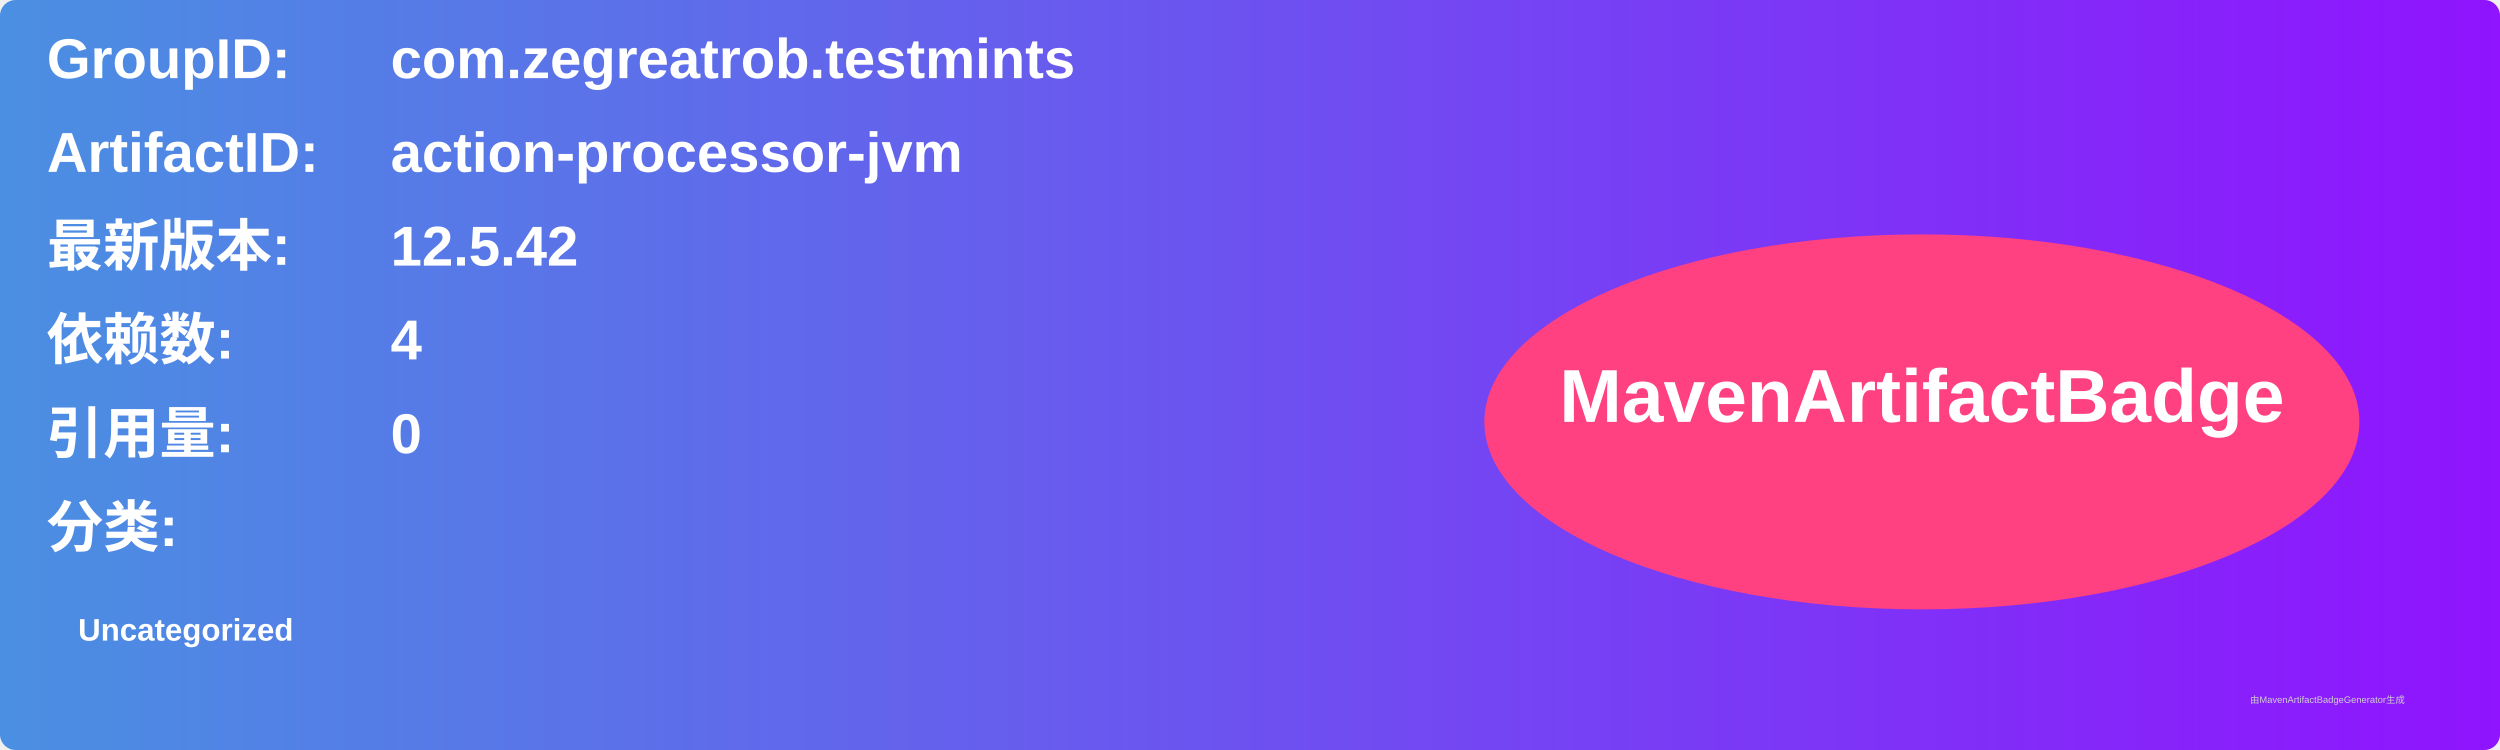
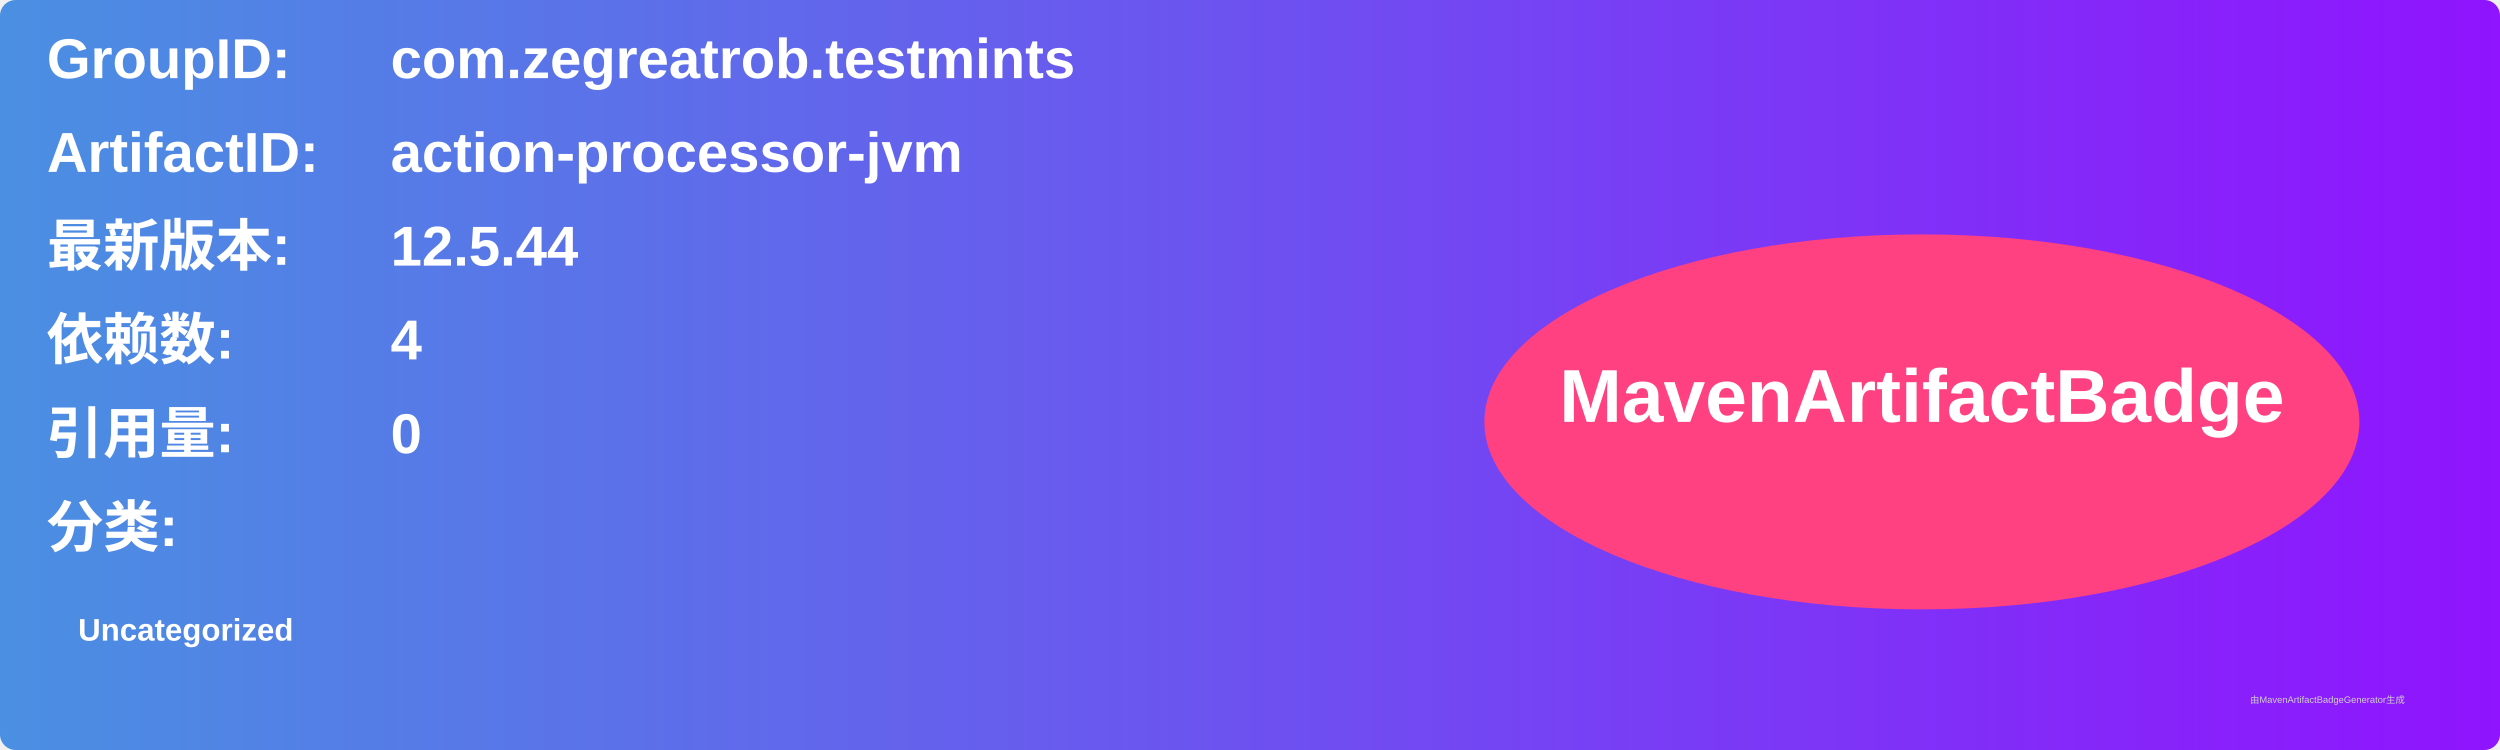
<svg xmlns="http://www.w3.org/2000/svg" width="800" height="240" viewBox="0 0 800 240">
  <linearGradient id="grad" x1="0%" y1="0%" x2="100%" y2="0%">
    <stop offset="0%" stop-color="#4a90e2" />
    <stop offset="100%" stop-color="#9013fe" />
  </linearGradient>
  <rect width="100%" height="100%" rx="5" ry="5" fill="url(#grad)" />
  <g transform="translate(15, 15)">
    <text x="0" y="10" font-family="Arial" font-size="18" fill="white" font-weight="bold" width="260">GroupID:</text>
    <text x="110" y="10" font-family="Arial" font-size="18" fill="white" font-weight="bold" width="460">com.zegreatrob.testmints</text>
    <text x="0" y="40" font-family="Arial" font-size="18" fill="white" font-weight="bold" width="260">ArtifactID:</text>
    <text x="110" y="40" font-family="Arial" font-size="18" fill="white" font-weight="bold" width="460">action-processor-jvm</text>
    <text x="0" y="70" font-family="Arial" font-size="18" fill="white" font-weight="bold">最新版本:</text>
    <text x="110" y="70" font-family="Arial" font-size="18" fill="white" font-weight="bold">
-       <tspan font-weight="bold">12.5.42</tspan>
+       <tspan font-weight="bold">12.5.44</tspan>
    </text>
    <text x="0" y="100" font-family="Arial" font-size="18" fill="white" font-weight="bold">依赖数: </text>
    <text x="110" y="100" font-family="Arial" font-size="18" fill="white">
      <tspan font-weight="bold">4</tspan>
    </text>
    <text x="0" y="130" font-family="Arial" font-size="18" fill="white" font-weight="bold">引用量: </text>
    <text x="110" y="130" font-family="Arial" font-size="18" fill="white">
      <tspan font-weight="bold">0</tspan>
    </text>
    <text x="0" y="160" font-family="Arial" font-size="18" fill="white" font-weight="bold">分类:</text>
    <text x="10" y="190" font-family="Arial" font-size="10" fill="white">
      <tspan font-weight="bold">Uncategorized</tspan>
    </text>
    <ellipse cx="600" cy="120" rx="140" ry="60" fill="#ff4081" />
    <text x="600" y="120" text-anchor="middle" font-family="Arial" font-size="24" fill="white" font-weight="bold">MavenArtifactBadge</text>
  </g>
  <text x="720" y="225" font-family="Arial" font-size="3" fill="#d0d0d0">由MavenArtifactBadgeGenerator生成</text>
</svg>
